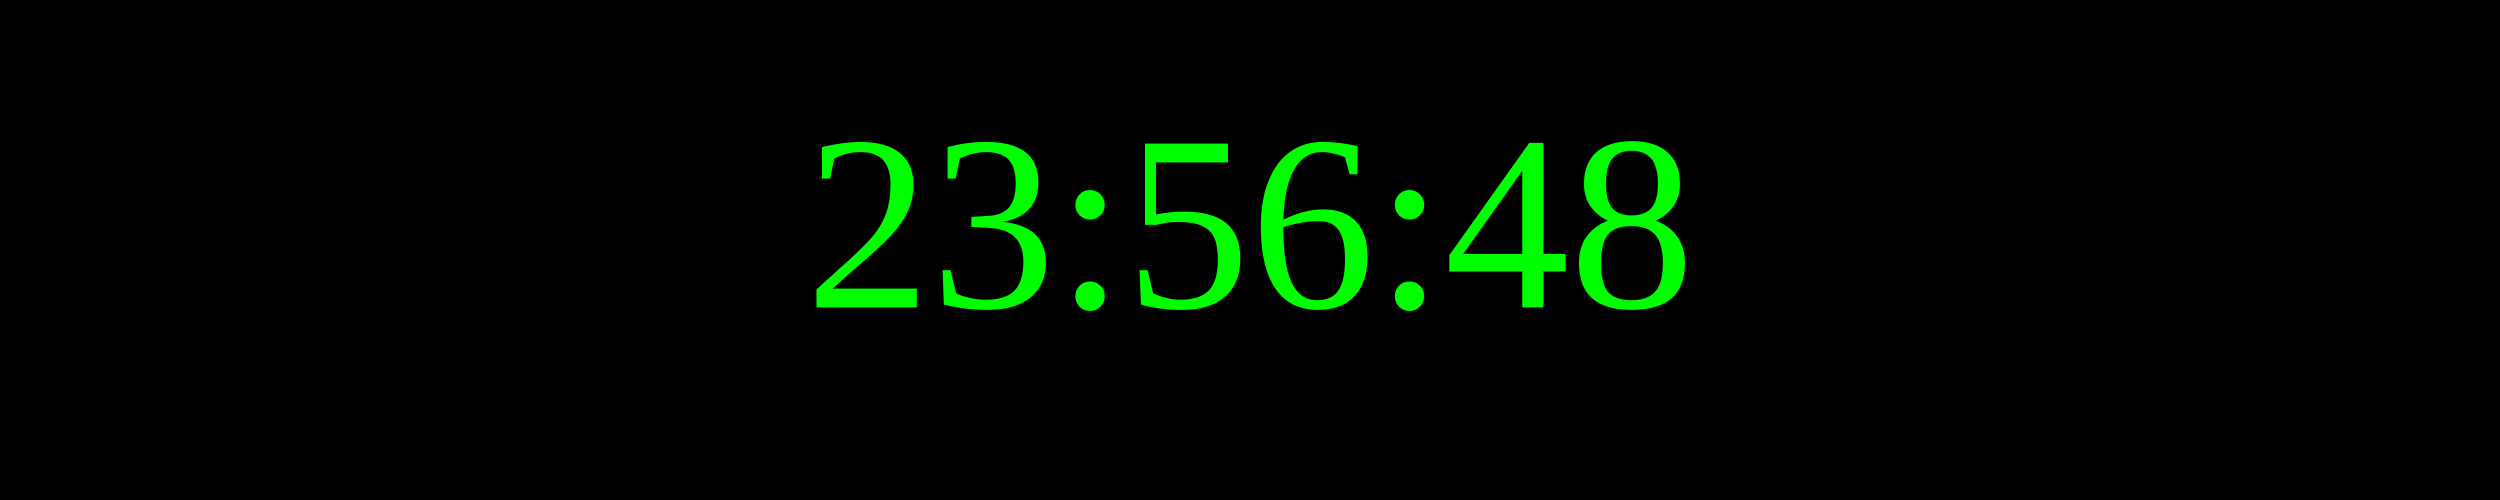
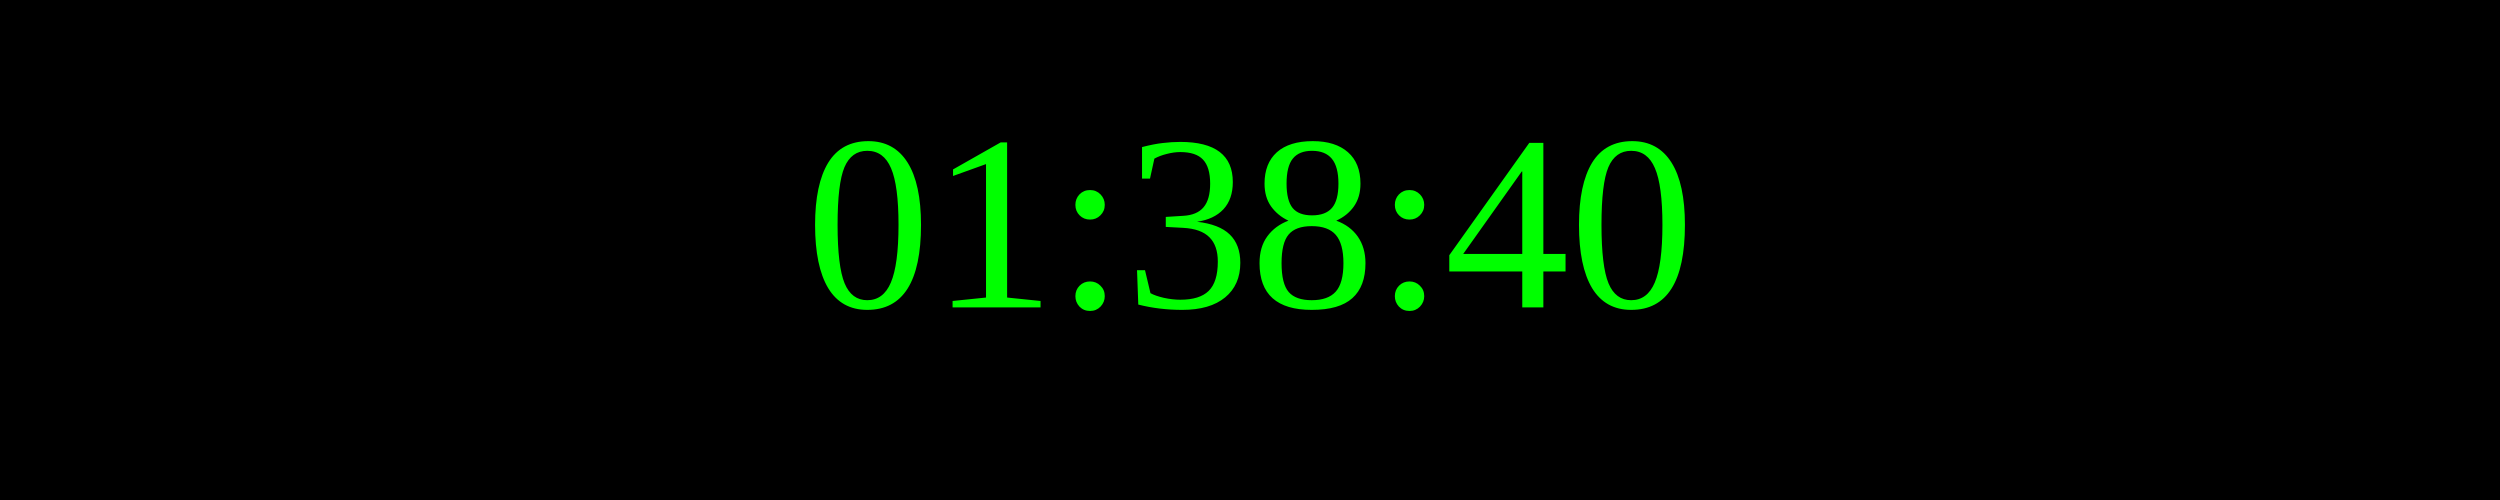
<svg xmlns="http://www.w3.org/2000/svg" width="250" height="50">
  <rect width="100%" height="100%" fill="black" />
  <text x="50%" y="50%" font-size="25" fill="lime" text-anchor="middle" dominant-baseline="middle">
- 23:56:48
+ 01:38:40
</text>
</svg>
